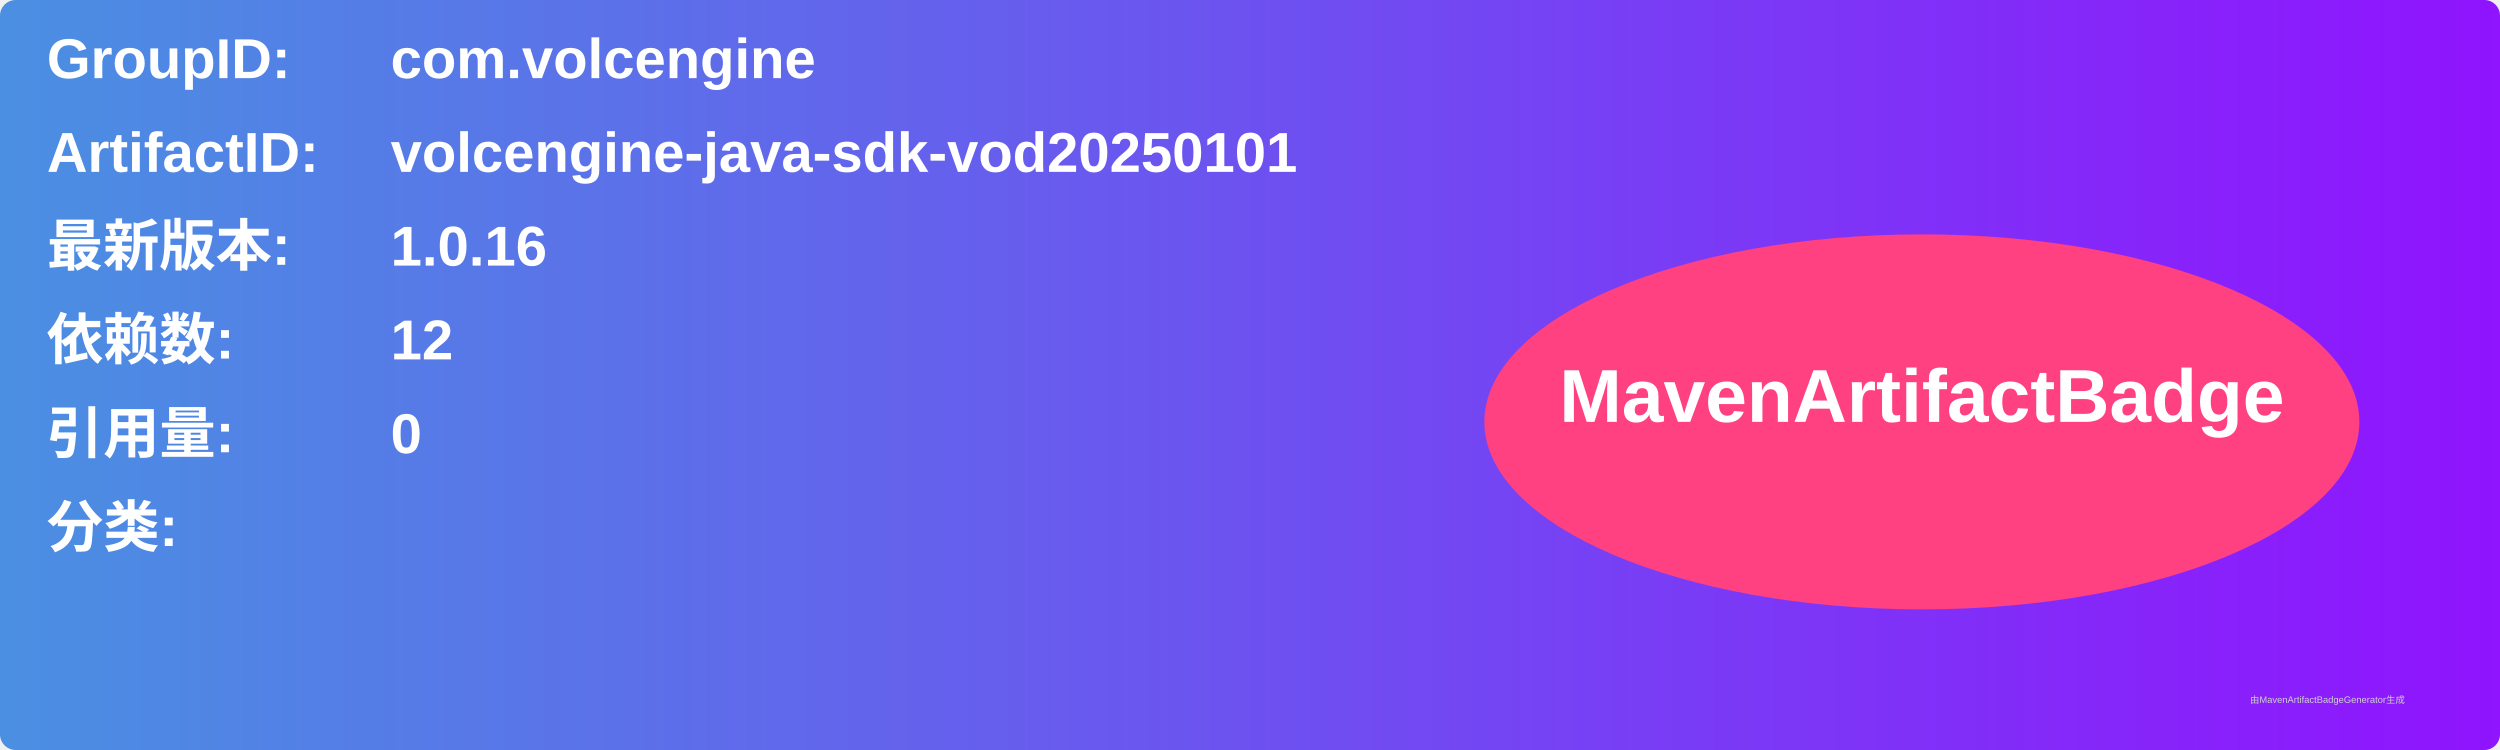
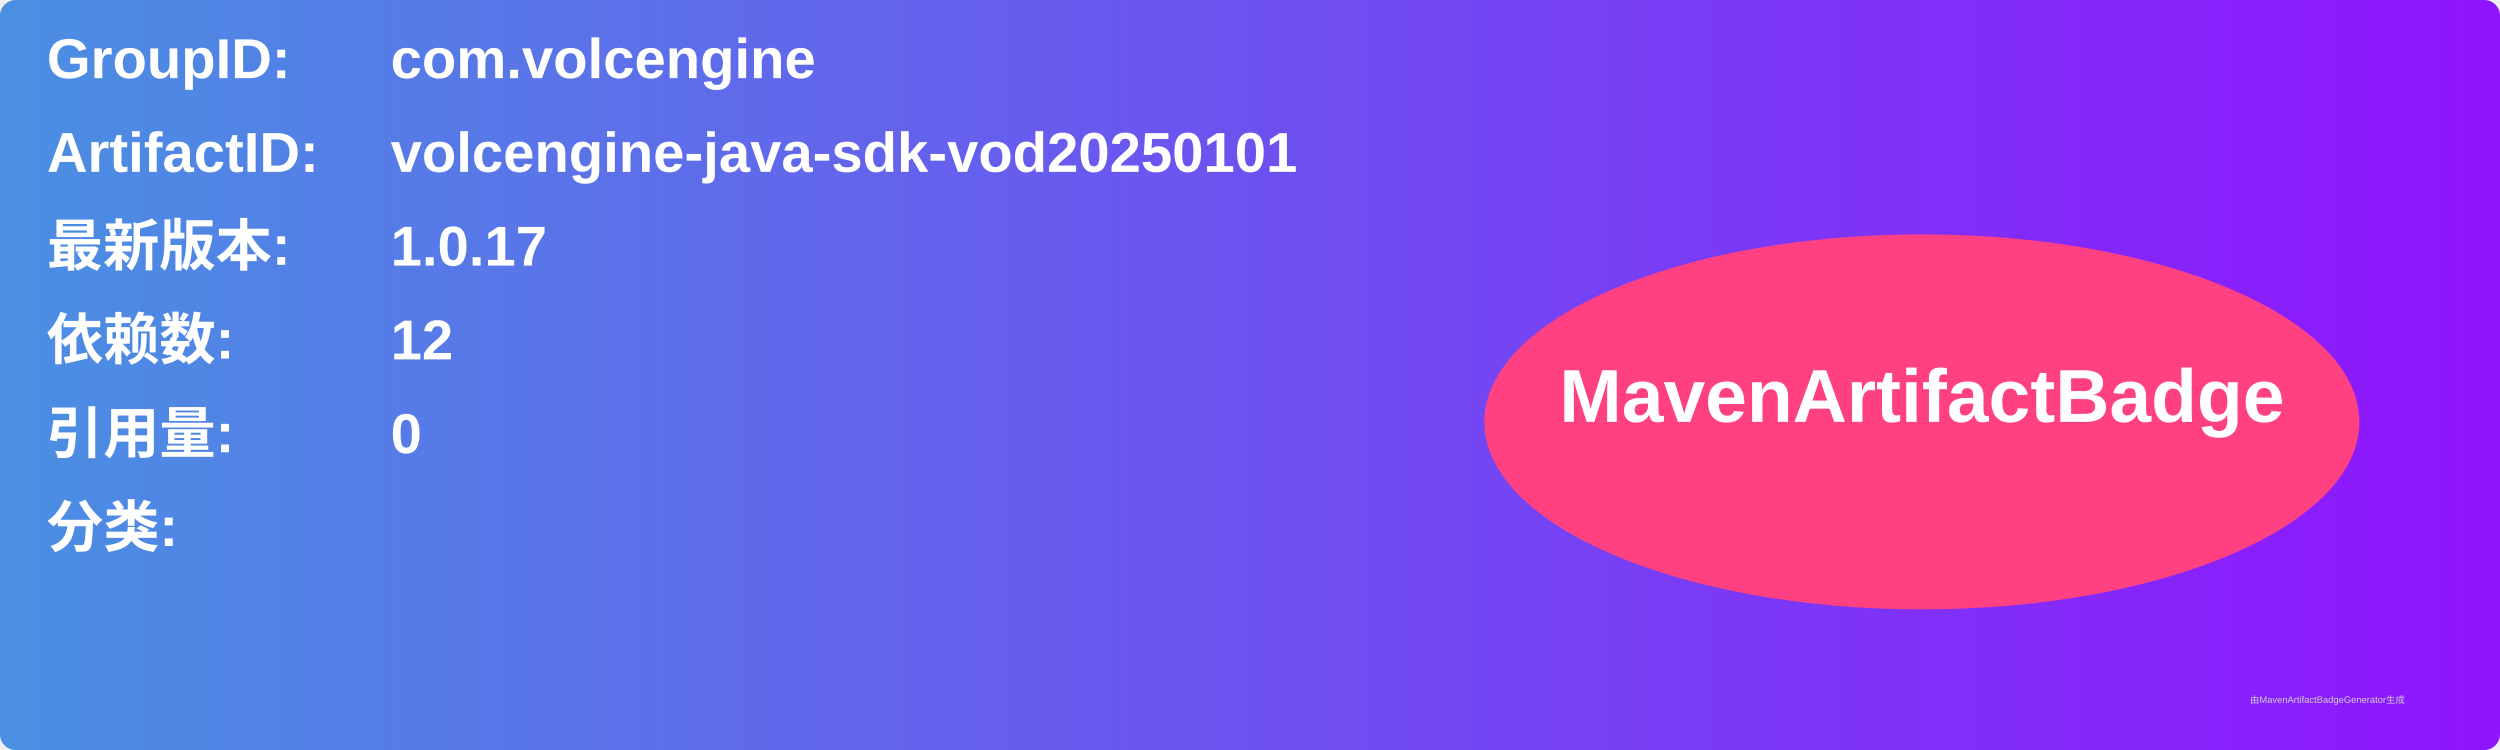
<svg xmlns="http://www.w3.org/2000/svg" width="800" height="240" viewBox="0 0 800 240">
  <linearGradient id="grad" x1="0%" y1="0%" x2="100%" y2="0%">
    <stop offset="0%" stop-color="#4a90e2" />
    <stop offset="100%" stop-color="#9013fe" />
  </linearGradient>
  <rect width="100%" height="100%" rx="5" ry="5" fill="url(#grad)" />
  <g transform="translate(15, 15)">
    <text x="0" y="10" font-family="Arial" font-size="18" fill="white" font-weight="bold" width="260">GroupID:</text>
    <text x="110" y="10" font-family="Arial" font-size="18" fill="white" font-weight="bold" width="460">com.volcengine</text>
    <text x="0" y="40" font-family="Arial" font-size="18" fill="white" font-weight="bold" width="260">ArtifactID:</text>
    <text x="110" y="40" font-family="Arial" font-size="18" fill="white" font-weight="bold" width="460">volcengine-java-sdk-vod20250101</text>
    <text x="0" y="70" font-family="Arial" font-size="18" fill="white" font-weight="bold">最新版本:</text>
    <text x="110" y="70" font-family="Arial" font-size="18" fill="white" font-weight="bold">
-       <tspan font-weight="bold">1.0.16</tspan>
+       <tspan font-weight="bold">1.0.17</tspan>
    </text>
    <text x="0" y="100" font-family="Arial" font-size="18" fill="white" font-weight="bold">依赖数: </text>
    <text x="110" y="100" font-family="Arial" font-size="18" fill="white">
      <tspan font-weight="bold">12</tspan>
    </text>
    <text x="0" y="130" font-family="Arial" font-size="18" fill="white" font-weight="bold">引用量: </text>
    <text x="110" y="130" font-family="Arial" font-size="18" fill="white">
      <tspan font-weight="bold">0</tspan>
    </text>
    <text x="0" y="160" font-family="Arial" font-size="18" fill="white" font-weight="bold">分类:</text>
    <text x="10" y="190" font-family="Arial" font-size="10" fill="white">
      <tspan font-weight="bold" />
    </text>
    <ellipse cx="600" cy="120" rx="140" ry="60" fill="#ff4081" />
    <text x="600" y="120" text-anchor="middle" font-family="Arial" font-size="24" fill="white" font-weight="bold">MavenArtifactBadge</text>
  </g>
  <text x="720" y="225" font-family="Arial" font-size="3" fill="#d0d0d0">由MavenArtifactBadgeGenerator生成</text>
</svg>
